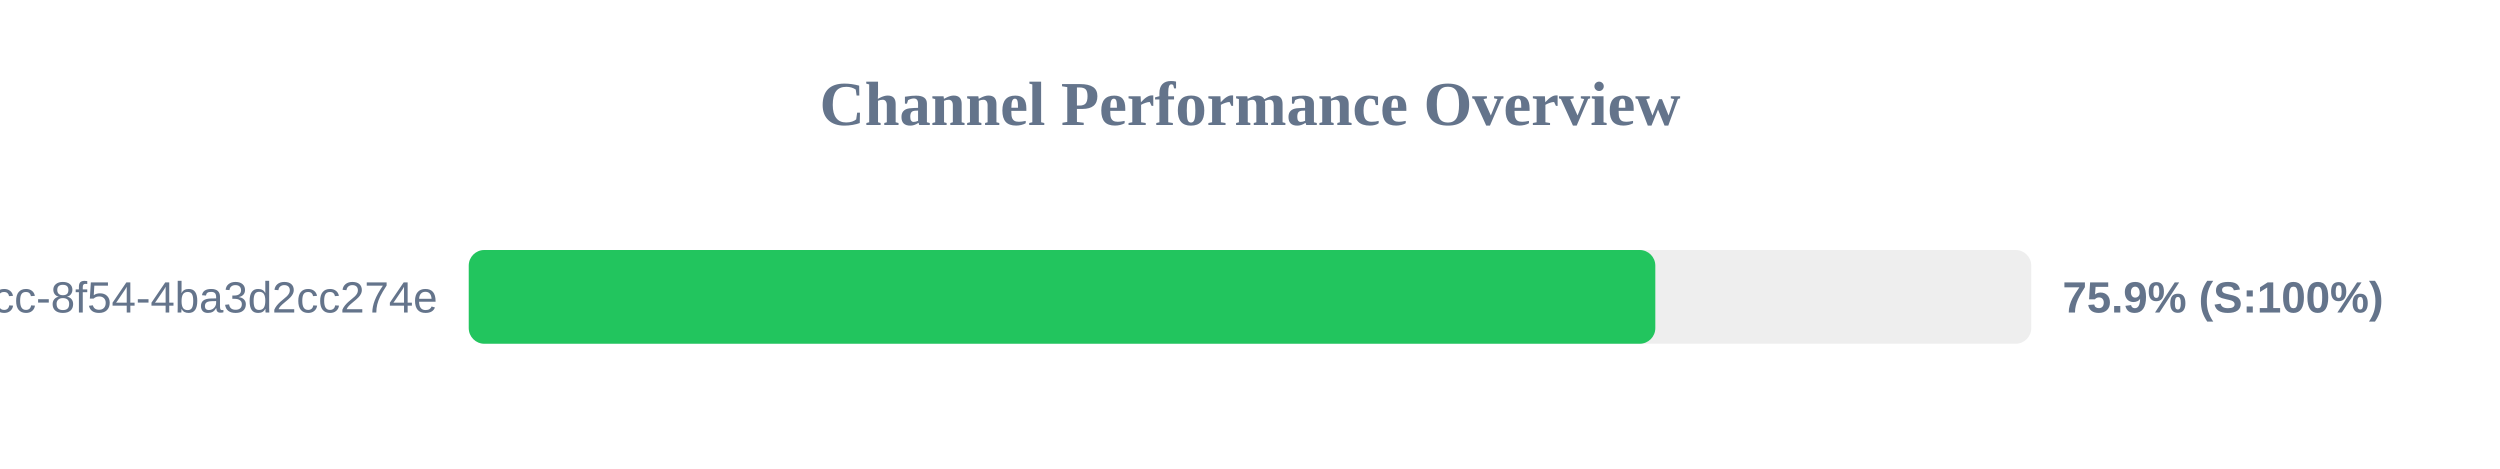
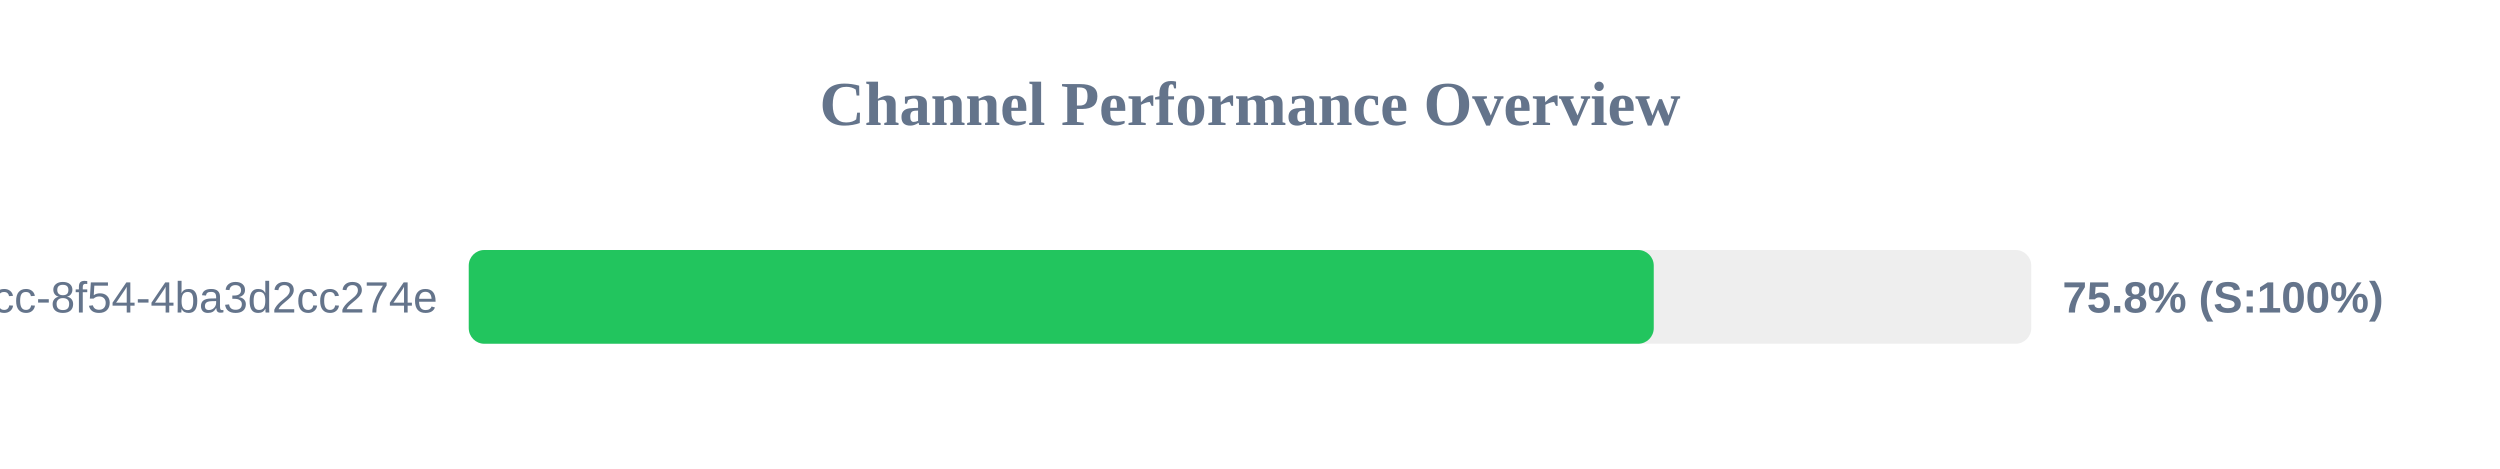
<svg xmlns="http://www.w3.org/2000/svg" width="800" height="150" version="1.1">
  <style>
        .row { font: 14px Arial; fill: #64748b; }
        .score { font: bold 14px Arial; fill: #64748b; }
    </style>
  <text x="400" y="40" text-anchor="middle" font-size="20px" font-weight="bold" fill="#64748b">Channel Performance Overview</text>
  <rect x="150" y="80" width="500" height="30" fill="#eee" rx="5" />
-   <rect x="150" y="80" width="379.7" height="30" fill="#22c55e" rx="5" />
+   <rect x="150" y="80" width="379.2" height="30" fill="#22c55e" rx="5" />
  <text x="140" y="100" text-anchor="end" class="row">?uuid=45cc0b3a-0adb-4dcc-8f54-4ba3d2cc274e</text>
-   <text x="660" y="100" text-anchor="start" class="score">75.9% (S:100%)</text>
+   <text x="660" y="100" text-anchor="start" class="score">75.8% (S:100%)</text>
</svg>
